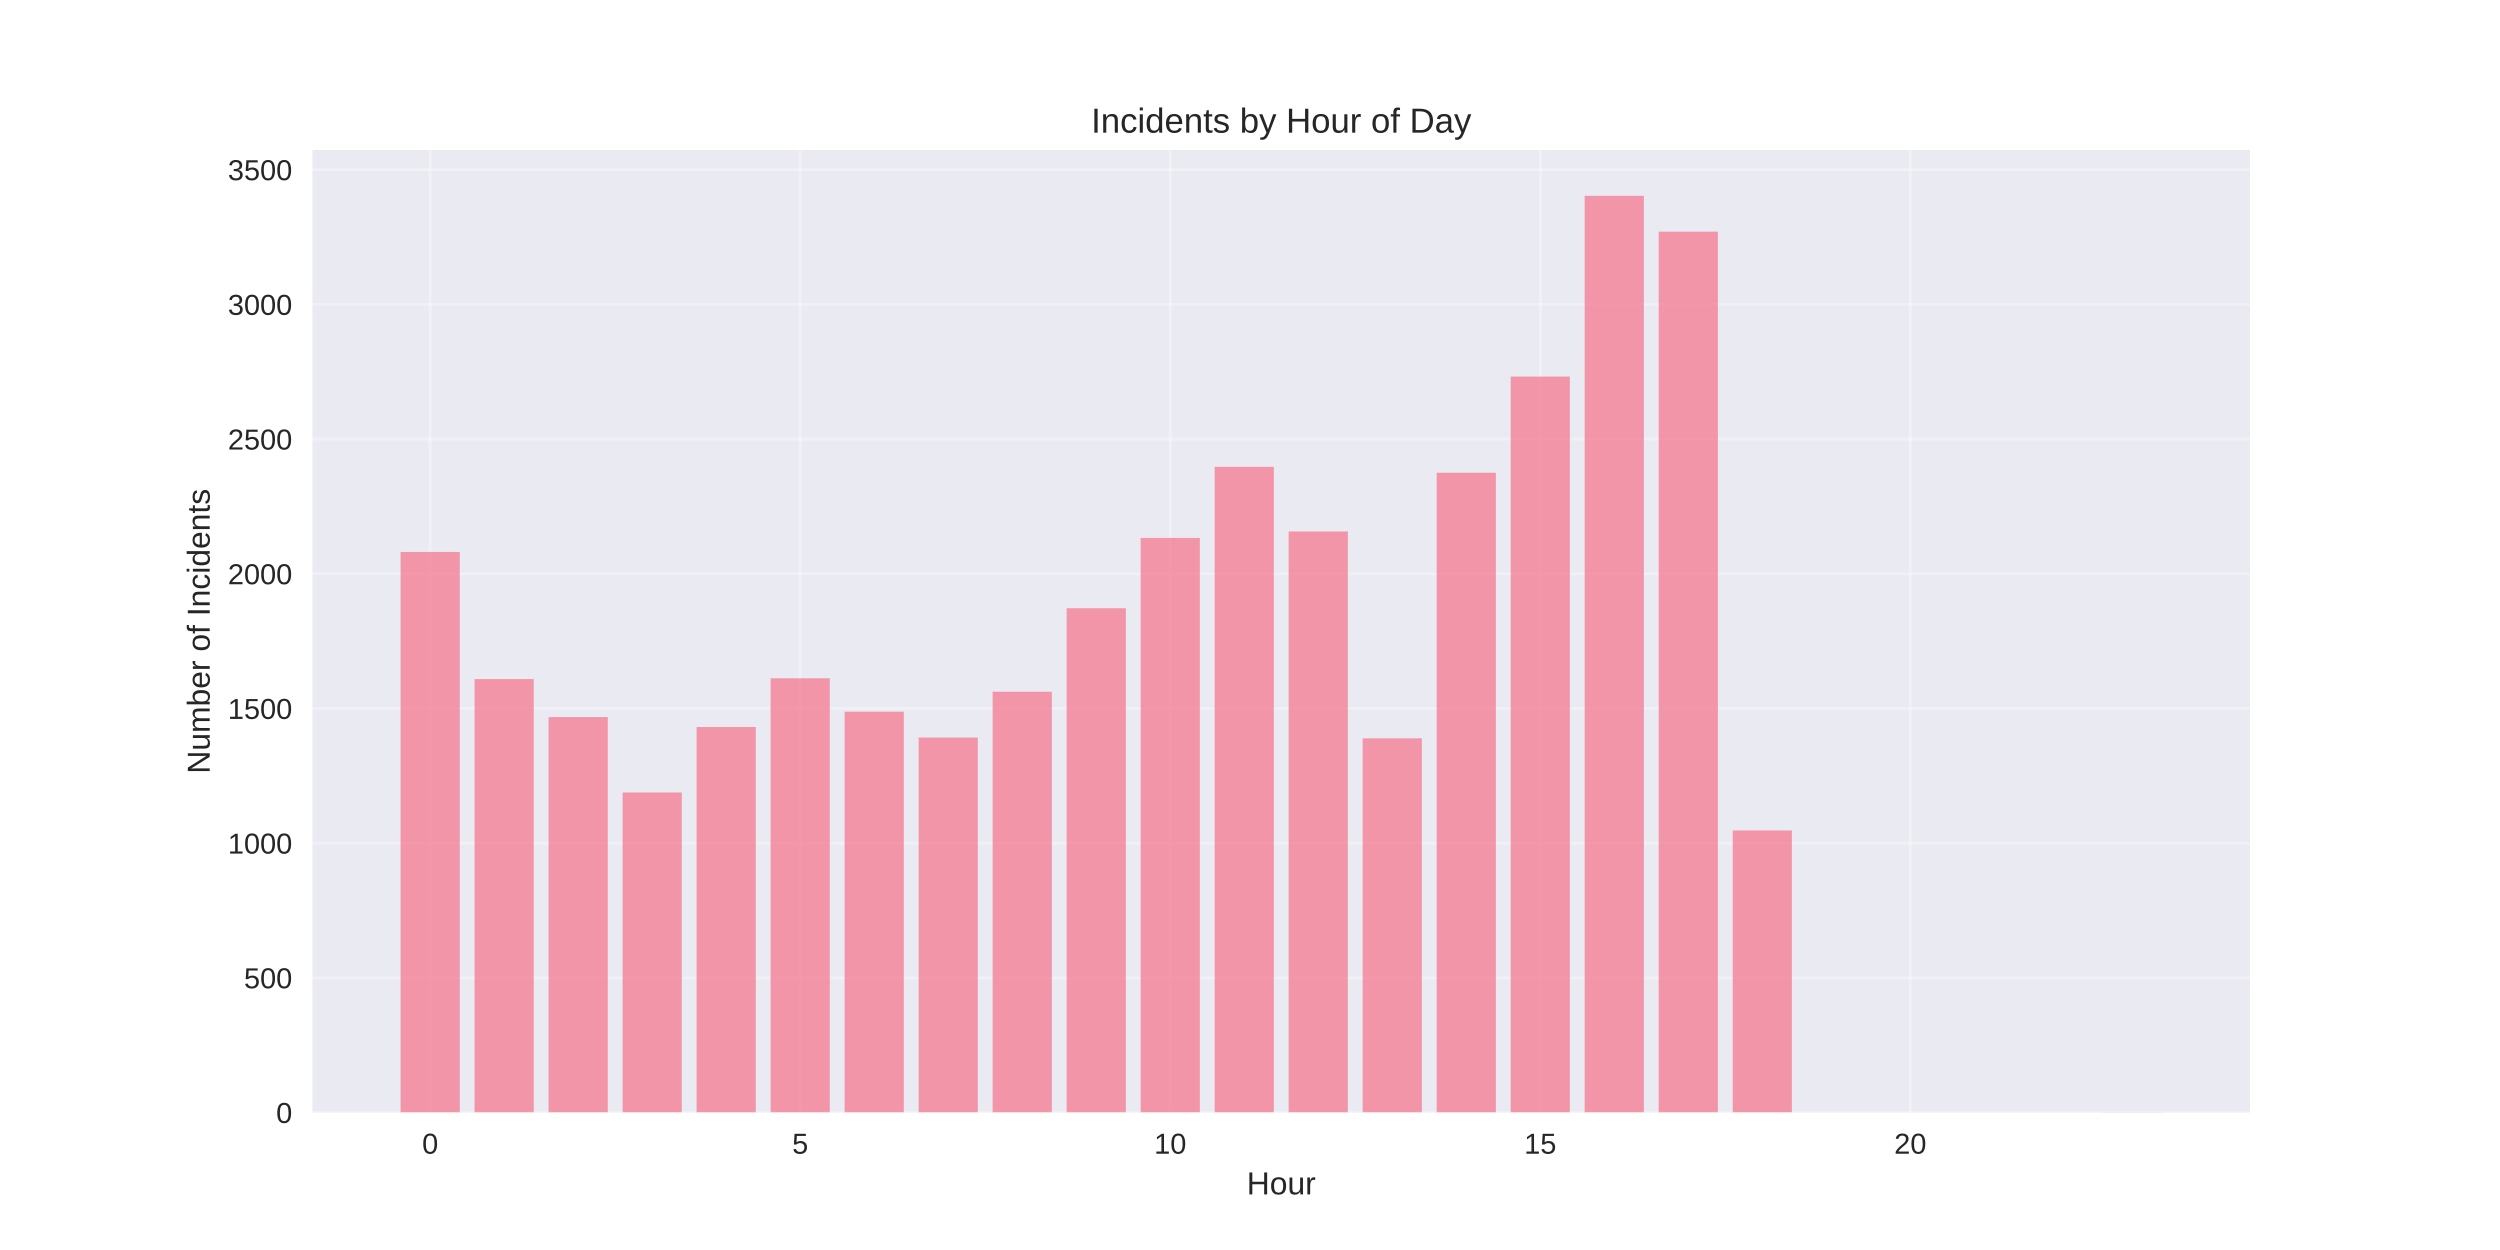
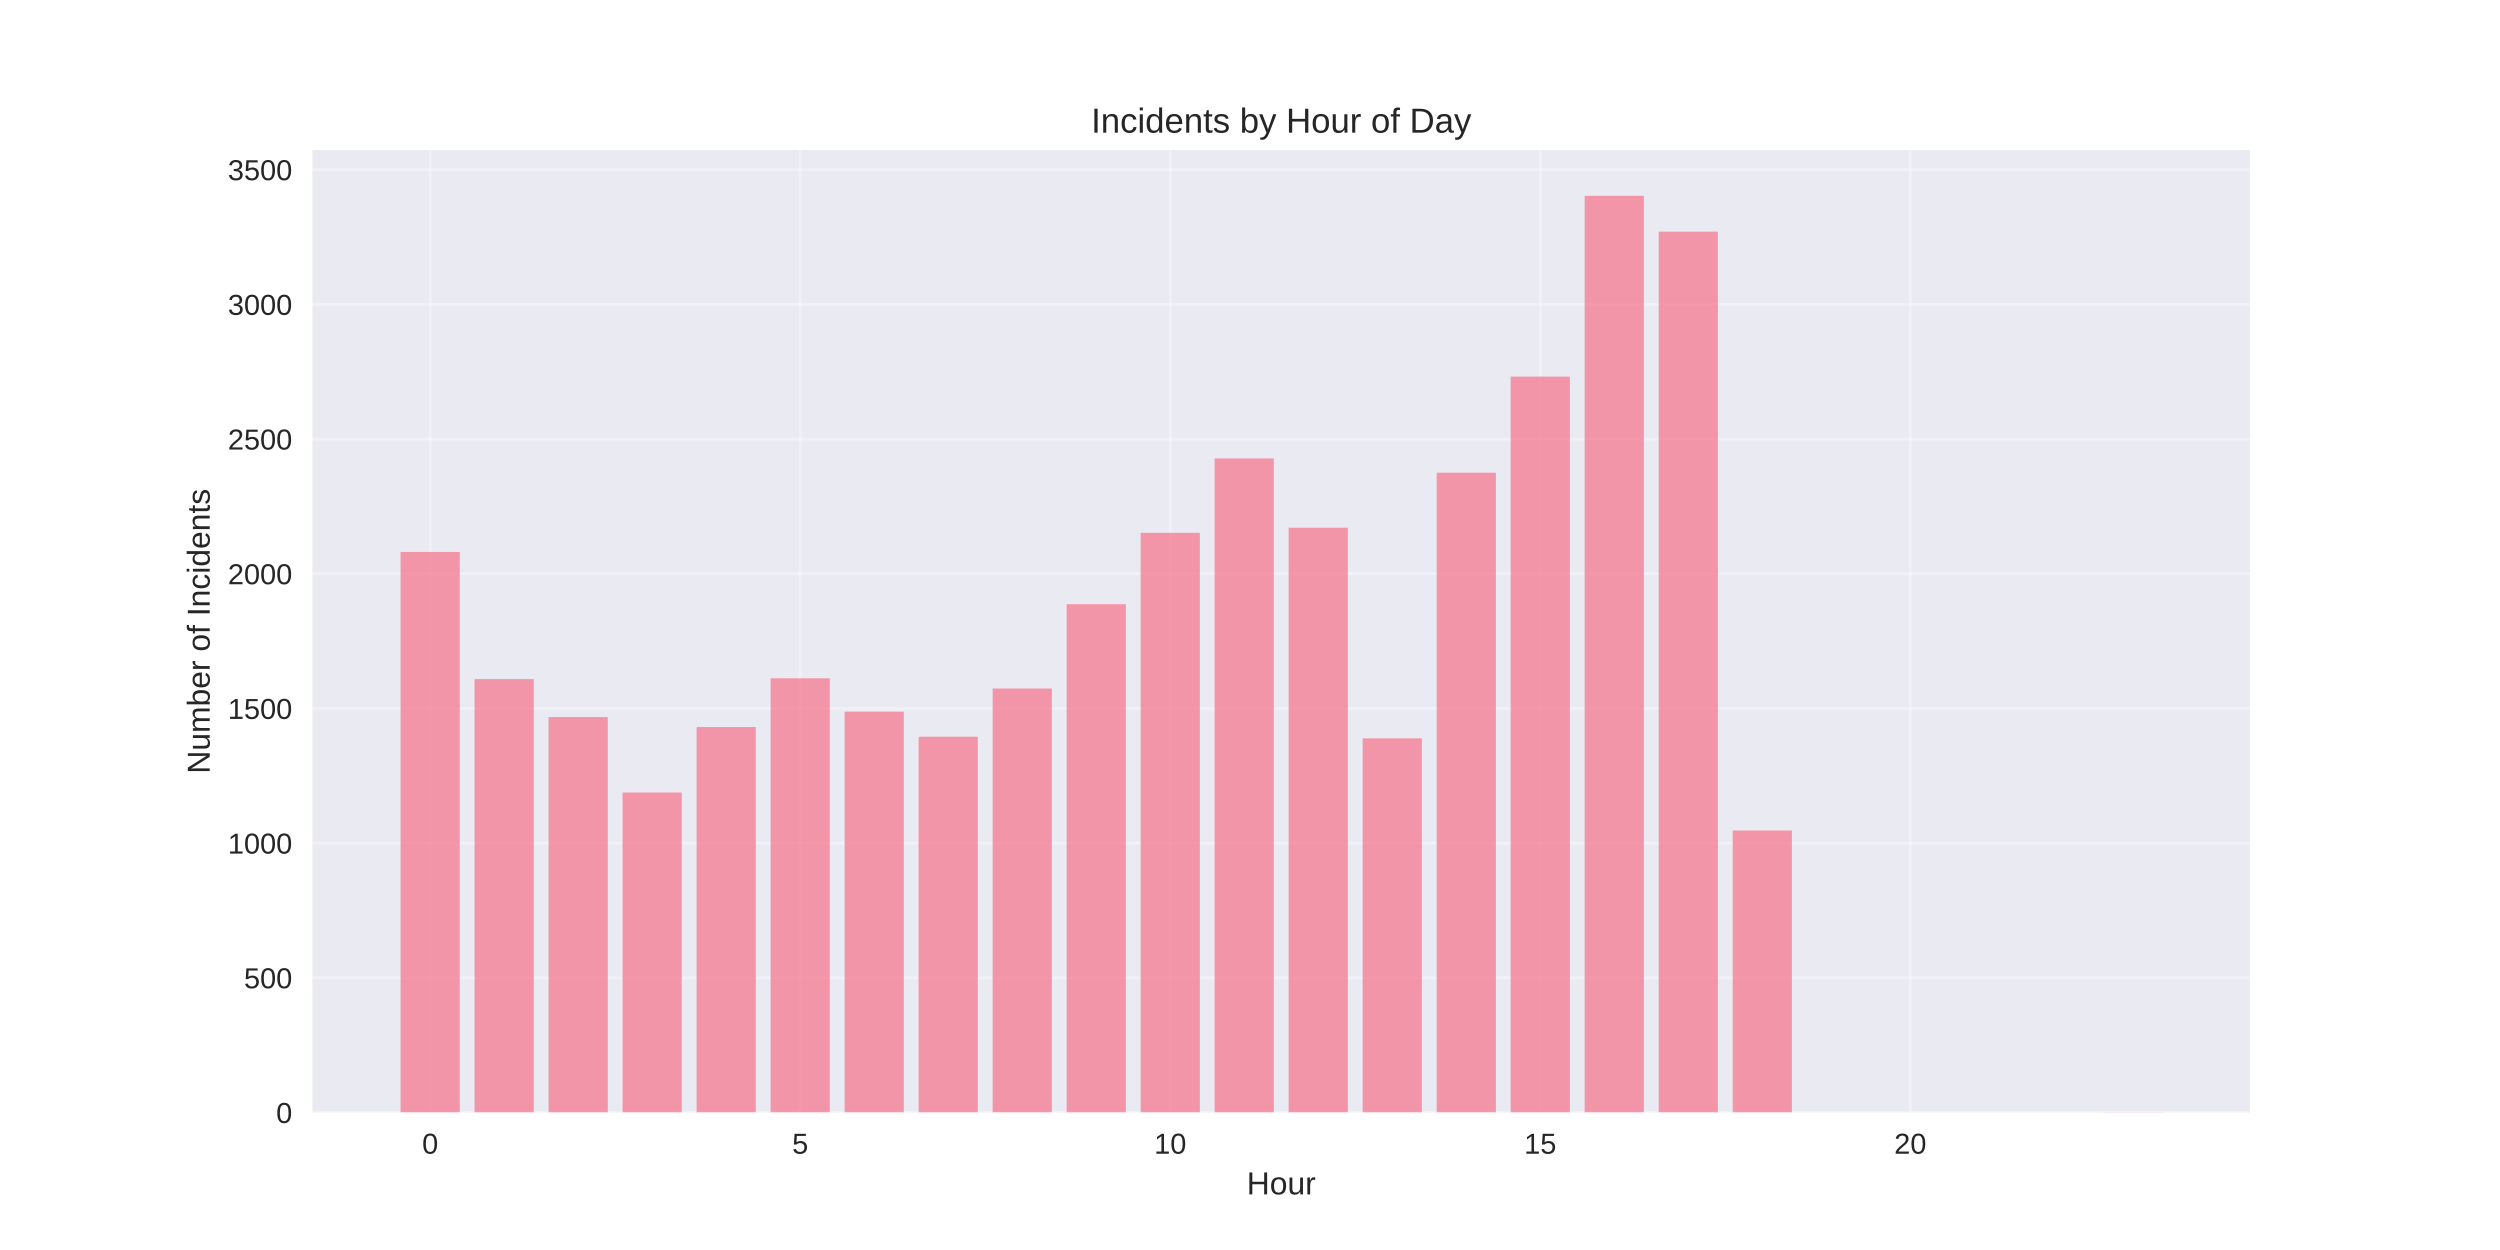
<svg xmlns="http://www.w3.org/2000/svg" width="864pt" height="432pt" viewBox="0 0 864 432" version="1.1">
  <defs>
    <style type="text/css">*{stroke-linejoin: round; stroke-linecap: butt}</style>
  </defs>
  <g id="figure_1">
    <g id="patch_1">
      <path d="M 0 432  L 864 432  L 864 0  L 0 0  z " style="fill: #ffffff" />
    </g>
    <g id="axes_1">
      <g id="patch_2">
        <path d="M 108 384.48  L 777.6 384.48  L 777.6 51.84  L 108 51.84  z " style="fill: #eaeaf2" />
      </g>
      <g id="matplotlib.axis_1">
        <g id="xtick_1">
          <g id="line2d_1">
-             <path d="M 148.667 384.48  L 148.667 51.84  " clip-path="url(#p430220d92a)" style="fill: none; stroke: #ffffff; stroke-opacity: 0.3; stroke-linecap: round" />
+             <path d="M 148.667 384.48  L 148.667 51.84  " clip-path="url(#p6bab8b73c4)" style="fill: none; stroke: #ffffff; stroke-opacity: 0.3; stroke-linecap: round" />
          </g>
          <g id="line2d_2" />
          <g id="text_1">
            <text style="fill: #262626; font: 10px 'Arial', 'Liberation Sans', 'DejaVu Sans', 'Bitstream Vera Sans', sans-serif; text-anchor: middle" x="148.667" y="398.727" transform="rotate(-0 148.6671 398.7269)">0</text>
          </g>
        </g>
        <g id="xtick_2">
          <g id="line2d_3">
-             <path d="M 276.551 384.48  L 276.551 51.84  " clip-path="url(#p430220d92a)" style="fill: none; stroke: #ffffff; stroke-opacity: 0.3; stroke-linecap: round" />
+             <path d="M 276.551 384.48  L 276.551 51.84  " clip-path="url(#p6bab8b73c4)" style="fill: none; stroke: #ffffff; stroke-opacity: 0.3; stroke-linecap: round" />
          </g>
          <g id="line2d_4" />
          <g id="text_2">
            <text style="fill: #262626; font: 10px 'Arial', 'Liberation Sans', 'DejaVu Sans', 'Bitstream Vera Sans', sans-serif; text-anchor: middle" x="276.551" y="398.727" transform="rotate(-0 276.551 398.7269)">5</text>
          </g>
        </g>
        <g id="xtick_3">
          <g id="line2d_5">
-             <path d="M 404.435 384.48  L 404.435 51.84  " clip-path="url(#p430220d92a)" style="fill: none; stroke: #ffffff; stroke-opacity: 0.3; stroke-linecap: round" />
+             <path d="M 404.435 384.48  L 404.435 51.84  " clip-path="url(#p6bab8b73c4)" style="fill: none; stroke: #ffffff; stroke-opacity: 0.3; stroke-linecap: round" />
          </g>
          <g id="line2d_6" />
          <g id="text_3">
            <text style="fill: #262626; font: 10px 'Arial', 'Liberation Sans', 'DejaVu Sans', 'Bitstream Vera Sans', sans-serif; text-anchor: middle" x="404.435" y="398.727" transform="rotate(-0 404.4348 398.7269)">10</text>
          </g>
        </g>
        <g id="xtick_4">
          <g id="line2d_7">
-             <path d="M 532.319 384.48  L 532.319 51.84  " clip-path="url(#p430220d92a)" style="fill: none; stroke: #ffffff; stroke-opacity: 0.3; stroke-linecap: round" />
+             <path d="M 532.319 384.48  L 532.319 51.84  " clip-path="url(#p6bab8b73c4)" style="fill: none; stroke: #ffffff; stroke-opacity: 0.3; stroke-linecap: round" />
          </g>
          <g id="line2d_8" />
          <g id="text_4">
            <text style="fill: #262626; font: 10px 'Arial', 'Liberation Sans', 'DejaVu Sans', 'Bitstream Vera Sans', sans-serif; text-anchor: middle" x="532.319" y="398.727" transform="rotate(-0 532.3187 398.7269)">15</text>
          </g>
        </g>
        <g id="xtick_5">
          <g id="line2d_9">
-             <path d="M 660.203 384.48  L 660.203 51.84  " clip-path="url(#p430220d92a)" style="fill: none; stroke: #ffffff; stroke-opacity: 0.3; stroke-linecap: round" />
+             <path d="M 660.203 384.48  L 660.203 51.84  " clip-path="url(#p6bab8b73c4)" style="fill: none; stroke: #ffffff; stroke-opacity: 0.3; stroke-linecap: round" />
          </g>
          <g id="line2d_10" />
          <g id="text_5">
            <text style="fill: #262626; font: 10px 'Arial', 'Liberation Sans', 'DejaVu Sans', 'Bitstream Vera Sans', sans-serif; text-anchor: middle" x="660.203" y="398.727" transform="rotate(-0 660.2026 398.7269)">20</text>
          </g>
        </g>
        <g id="text_6">
          <text style="fill: #262626; font: 11px 'Arial', 'Liberation Sans', 'DejaVu Sans', 'Bitstream Vera Sans', sans-serif; text-anchor: middle" x="442.8" y="412.773" transform="rotate(-0 442.8 412.7734)">Hour</text>
        </g>
      </g>
      <g id="matplotlib.axis_2">
        <g id="ytick_1">
          <g id="line2d_11">
-             <path d="M 108 384.48  L 777.6 384.48  " clip-path="url(#p430220d92a)" style="fill: none; stroke: #ffffff; stroke-opacity: 0.3; stroke-linecap: round" />
+             <path d="M 108 384.48  L 777.6 384.48  " clip-path="url(#p6bab8b73c4)" style="fill: none; stroke: #ffffff; stroke-opacity: 0.3; stroke-linecap: round" />
          </g>
          <g id="line2d_12" />
          <g id="text_7">
            <text style="fill: #262626; font: 10px 'Arial', 'Liberation Sans', 'DejaVu Sans', 'Bitstream Vera Sans', sans-serif; text-anchor: end" x="101" y="388.103" transform="rotate(-0 101 388.1034)">0</text>
          </g>
        </g>
        <g id="ytick_2">
          <g id="line2d_13">
-             <path d="M 108 337.933  L 777.6 337.933  " clip-path="url(#p430220d92a)" style="fill: none; stroke: #ffffff; stroke-opacity: 0.3; stroke-linecap: round" />
+             <path d="M 108 337.933  L 777.6 337.933  " clip-path="url(#p6bab8b73c4)" style="fill: none; stroke: #ffffff; stroke-opacity: 0.3; stroke-linecap: round" />
          </g>
          <g id="line2d_14" />
          <g id="text_8">
            <text style="fill: #262626; font: 10px 'Arial', 'Liberation Sans', 'DejaVu Sans', 'Bitstream Vera Sans', sans-serif; text-anchor: end" x="101" y="341.556" transform="rotate(-0 101 341.5563)">500</text>
          </g>
        </g>
        <g id="ytick_3">
          <g id="line2d_15">
-             <path d="M 108 291.386  L 777.6 291.386  " clip-path="url(#p430220d92a)" style="fill: none; stroke: #ffffff; stroke-opacity: 0.3; stroke-linecap: round" />
+             <path d="M 108 291.386  L 777.6 291.386  " clip-path="url(#p6bab8b73c4)" style="fill: none; stroke: #ffffff; stroke-opacity: 0.3; stroke-linecap: round" />
          </g>
          <g id="line2d_16" />
          <g id="text_9">
            <text style="fill: #262626; font: 10px 'Arial', 'Liberation Sans', 'DejaVu Sans', 'Bitstream Vera Sans', sans-serif; text-anchor: end" x="101" y="295.009" transform="rotate(-0 101 295.0091)">1000</text>
          </g>
        </g>
        <g id="ytick_4">
          <g id="line2d_17">
-             <path d="M 108 244.839  L 777.6 244.839  " clip-path="url(#p430220d92a)" style="fill: none; stroke: #ffffff; stroke-opacity: 0.3; stroke-linecap: round" />
+             <path d="M 108 244.839  L 777.6 244.839  " clip-path="url(#p6bab8b73c4)" style="fill: none; stroke: #ffffff; stroke-opacity: 0.3; stroke-linecap: round" />
          </g>
          <g id="line2d_18" />
          <g id="text_10">
            <text style="fill: #262626; font: 10px 'Arial', 'Liberation Sans', 'DejaVu Sans', 'Bitstream Vera Sans', sans-serif; text-anchor: end" x="101" y="248.462" transform="rotate(-0 101 248.4619)">1500</text>
          </g>
        </g>
        <g id="ytick_5">
          <g id="line2d_19">
-             <path d="M 108 198.291  L 777.6 198.291  " clip-path="url(#p430220d92a)" style="fill: none; stroke: #ffffff; stroke-opacity: 0.3; stroke-linecap: round" />
+             <path d="M 108 198.291  L 777.6 198.291  " clip-path="url(#p6bab8b73c4)" style="fill: none; stroke: #ffffff; stroke-opacity: 0.3; stroke-linecap: round" />
          </g>
          <g id="line2d_20" />
          <g id="text_11">
            <text style="fill: #262626; font: 10px 'Arial', 'Liberation Sans', 'DejaVu Sans', 'Bitstream Vera Sans', sans-serif; text-anchor: end" x="101" y="201.915" transform="rotate(-0 101 201.9148)">2000</text>
          </g>
        </g>
        <g id="ytick_6">
          <g id="line2d_21">
-             <path d="M 108 151.744  L 777.6 151.744  " clip-path="url(#p430220d92a)" style="fill: none; stroke: #ffffff; stroke-opacity: 0.3; stroke-linecap: round" />
+             <path d="M 108 151.744  L 777.6 151.744  " clip-path="url(#p6bab8b73c4)" style="fill: none; stroke: #ffffff; stroke-opacity: 0.3; stroke-linecap: round" />
          </g>
          <g id="line2d_22" />
          <g id="text_12">
            <text style="fill: #262626; font: 10px 'Arial', 'Liberation Sans', 'DejaVu Sans', 'Bitstream Vera Sans', sans-serif; text-anchor: end" x="101" y="155.368" transform="rotate(-0 101 155.3676)">2500</text>
          </g>
        </g>
        <g id="ytick_7">
          <g id="line2d_23">
-             <path d="M 108 105.197  L 777.6 105.197  " clip-path="url(#p430220d92a)" style="fill: none; stroke: #ffffff; stroke-opacity: 0.3; stroke-linecap: round" />
+             <path d="M 108 105.197  L 777.6 105.197  " clip-path="url(#p6bab8b73c4)" style="fill: none; stroke: #ffffff; stroke-opacity: 0.3; stroke-linecap: round" />
          </g>
          <g id="line2d_24" />
          <g id="text_13">
            <text style="fill: #262626; font: 10px 'Arial', 'Liberation Sans', 'DejaVu Sans', 'Bitstream Vera Sans', sans-serif; text-anchor: end" x="101" y="108.82" transform="rotate(-0 101 108.8205)">3000</text>
          </g>
        </g>
        <g id="ytick_8">
          <g id="line2d_25">
-             <path d="M 108 58.65  L 777.6 58.65  " clip-path="url(#p430220d92a)" style="fill: none; stroke: #ffffff; stroke-opacity: 0.3; stroke-linecap: round" />
+             <path d="M 108 58.65  L 777.6 58.65  " clip-path="url(#p6bab8b73c4)" style="fill: none; stroke: #ffffff; stroke-opacity: 0.3; stroke-linecap: round" />
          </g>
          <g id="line2d_26" />
          <g id="text_14">
            <text style="fill: #262626; font: 10px 'Arial', 'Liberation Sans', 'DejaVu Sans', 'Bitstream Vera Sans', sans-serif; text-anchor: end" x="101" y="62.273" transform="rotate(-0 101 62.27329)">3500</text>
          </g>
        </g>
        <g id="text_15">
          <text style="fill: #262626; font: 11px 'Arial', 'Liberation Sans', 'DejaVu Sans', 'Bitstream Vera Sans', sans-serif; text-anchor: middle" x="72.474" y="218.16" transform="rotate(-90 72.47375 218.16)">Number of Incidents</text>
        </g>
      </g>
      <g id="patch_3">
-         <path d="M 138.436 384.48  L 158.898 384.48  L 158.898 190.751  L 138.436 190.751  z " clip-path="url(#p430220d92a)" style="fill: #f77189; opacity: 0.7" />
+         <path d="M 138.436 384.48  L 158.898 384.48  L 158.898 190.751  L 138.436 190.751  z " clip-path="url(#p6bab8b73c4)" style="fill: #f77189; opacity: 0.7" />
      </g>
      <g id="patch_4">
-         <path d="M 164.013 384.48  L 184.475 384.48  L 184.475 234.691  L 164.013 234.691  z " clip-path="url(#p430220d92a)" style="fill: #f77189; opacity: 0.7" />
+         <path d="M 164.013 384.48  L 184.475 384.48  L 184.475 234.691  L 164.013 234.691  z " clip-path="url(#p6bab8b73c4)" style="fill: #f77189; opacity: 0.7" />
      </g>
      <g id="patch_5">
-         <path d="M 189.59 384.48  L 210.051 384.48  L 210.051 247.818  L 189.59 247.818  z " clip-path="url(#p430220d92a)" style="fill: #f77189; opacity: 0.7" />
+         <path d="M 189.59 384.48  L 210.051 384.48  L 210.051 247.818  L 189.59 247.818  z " clip-path="url(#p6bab8b73c4)" style="fill: #f77189; opacity: 0.7" />
      </g>
      <g id="patch_6">
-         <path d="M 215.167 384.48  L 235.628 384.48  L 235.628 273.884  L 215.167 273.884  z " clip-path="url(#p430220d92a)" style="fill: #f77189; opacity: 0.7" />
+         <path d="M 215.167 384.48  L 235.628 384.48  L 235.628 273.884  L 215.167 273.884  z " clip-path="url(#p6bab8b73c4)" style="fill: #f77189; opacity: 0.7" />
      </g>
      <g id="patch_7">
-         <path d="M 240.743 384.48  L 261.205 384.48  L 261.205 251.262  L 240.743 251.262  z " clip-path="url(#p430220d92a)" style="fill: #f77189; opacity: 0.7" />
+         <path d="M 240.743 384.48  L 261.205 384.48  L 261.205 251.262  L 240.743 251.262  z " clip-path="url(#p6bab8b73c4)" style="fill: #f77189; opacity: 0.7" />
      </g>
      <g id="patch_8">
-         <path d="M 266.32 384.48  L 286.782 384.48  L 286.782 234.412  L 266.32 234.412  z " clip-path="url(#p430220d92a)" style="fill: #f77189; opacity: 0.7" />
+         <path d="M 266.32 384.48  L 286.782 384.48  L 286.782 234.412  L 266.32 234.412  z " clip-path="url(#p6bab8b73c4)" style="fill: #f77189; opacity: 0.7" />
      </g>
      <g id="patch_9">
-         <path d="M 291.897 384.48  L 312.358 384.48  L 312.358 245.956  L 291.897 245.956  z " clip-path="url(#p430220d92a)" style="fill: #f77189; opacity: 0.7" />
+         <path d="M 291.897 384.48  L 312.358 384.48  L 312.358 245.956  L 291.897 245.956  z " clip-path="url(#p6bab8b73c4)" style="fill: #f77189; opacity: 0.7" />
      </g>
      <g id="patch_10">
-         <path d="M 317.474 384.48  L 337.935 384.48  L 337.935 254.893  L 317.474 254.893  z " clip-path="url(#p430220d92a)" style="fill: #f77189; opacity: 0.7" />
+         <path d="M 317.474 384.48  L 337.935 384.48  L 337.935 254.613  L 317.474 254.613  z " clip-path="url(#p6bab8b73c4)" style="fill: #f77189; opacity: 0.7" />
      </g>
      <g id="patch_11">
-         <path d="M 343.051 384.48  L 363.512 384.48  L 363.512 239.067  L 343.051 239.067  z " clip-path="url(#p430220d92a)" style="fill: #f77189; opacity: 0.7" />
+         <path d="M 343.051 384.48  L 363.512 384.48  L 363.512 237.95  L 343.051 237.95  z " clip-path="url(#p6bab8b73c4)" style="fill: #f77189; opacity: 0.7" />
      </g>
      <g id="patch_12">
-         <path d="M 368.627 384.48  L 389.089 384.48  L 389.089 210.207  L 368.627 210.207  z " clip-path="url(#p430220d92a)" style="fill: #f77189; opacity: 0.7" />
+         <path d="M 368.627 384.48  L 389.089 384.48  L 389.089 208.811  L 368.627 208.811  z " clip-path="url(#p6bab8b73c4)" style="fill: #f77189; opacity: 0.7" />
      </g>
      <g id="patch_13">
-         <path d="M 394.204 384.48  L 414.666 384.48  L 414.666 185.91  L 394.204 185.91  z " clip-path="url(#p430220d92a)" style="fill: #f77189; opacity: 0.7" />
+         <path d="M 394.204 384.48  L 414.666 384.48  L 414.666 184.141  L 394.204 184.141  z " clip-path="url(#p6bab8b73c4)" style="fill: #f77189; opacity: 0.7" />
      </g>
      <g id="patch_14">
-         <path d="M 419.781 384.48  L 440.242 384.48  L 440.242 161.333  L 419.781 161.333  z " clip-path="url(#p430220d92a)" style="fill: #f77189; opacity: 0.7" />
+         <path d="M 419.781 384.48  L 440.242 384.48  L 440.242 158.447  L 419.781 158.447  z " clip-path="url(#p6bab8b73c4)" style="fill: #f77189; opacity: 0.7" />
      </g>
      <g id="patch_15">
-         <path d="M 445.358 384.48  L 465.819 384.48  L 465.819 183.676  L 445.358 183.676  z " clip-path="url(#p430220d92a)" style="fill: #f77189; opacity: 0.7" />
+         <path d="M 445.358 384.48  L 465.819 384.48  L 465.819 182.372  L 445.358 182.372  z " clip-path="url(#p6bab8b73c4)" style="fill: #f77189; opacity: 0.7" />
      </g>
      <g id="patch_16">
-         <path d="M 470.934 384.48  L 491.396 384.48  L 491.396 255.172  L 470.934 255.172  z " clip-path="url(#p430220d92a)" style="fill: #f77189; opacity: 0.7" />
+         <path d="M 470.934 384.48  L 491.396 384.48  L 491.396 255.172  L 470.934 255.172  z " clip-path="url(#p6bab8b73c4)" style="fill: #f77189; opacity: 0.7" />
      </g>
      <g id="patch_17">
-         <path d="M 496.511 384.48  L 516.973 384.48  L 516.973 163.381  L 496.511 163.381  z " clip-path="url(#p430220d92a)" style="fill: #f77189; opacity: 0.7" />
+         <path d="M 496.511 384.48  L 516.973 384.48  L 516.973 163.381  L 496.511 163.381  z " clip-path="url(#p6bab8b73c4)" style="fill: #f77189; opacity: 0.7" />
      </g>
      <g id="patch_18">
-         <path d="M 522.088 384.48  L 542.549 384.48  L 542.549 130.146  L 522.088 130.146  z " clip-path="url(#p430220d92a)" style="fill: #f77189; opacity: 0.7" />
+         <path d="M 522.088 384.48  L 542.549 384.48  L 542.549 130.146  L 522.088 130.146  z " clip-path="url(#p6bab8b73c4)" style="fill: #f77189; opacity: 0.7" />
      </g>
      <g id="patch_19">
-         <path d="M 547.665 384.48  L 568.126 384.48  L 568.126 67.68  L 547.665 67.68  z " clip-path="url(#p430220d92a)" style="fill: #f77189; opacity: 0.7" />
+         <path d="M 547.665 384.48  L 568.126 384.48  L 568.126 67.68  L 547.665 67.68  z " clip-path="url(#p6bab8b73c4)" style="fill: #f77189; opacity: 0.7" />
      </g>
      <g id="patch_20">
-         <path d="M 573.242 384.48  L 593.703 384.48  L 593.703 80.062  L 573.242 80.062  z " clip-path="url(#p430220d92a)" style="fill: #f77189; opacity: 0.7" />
+         <path d="M 573.242 384.48  L 593.703 384.48  L 593.703 80.062  L 573.242 80.062  z " clip-path="url(#p6bab8b73c4)" style="fill: #f77189; opacity: 0.7" />
      </g>
      <g id="patch_21">
-         <path d="M 598.818 384.48  L 619.28 384.48  L 619.28 287.01  L 598.818 287.01  z " clip-path="url(#p430220d92a)" style="fill: #f77189; opacity: 0.7" />
+         <path d="M 598.818 384.48  L 619.28 384.48  L 619.28 287.01  L 598.818 287.01  z " clip-path="url(#p6bab8b73c4)" style="fill: #f77189; opacity: 0.7" />
      </g>
      <g id="patch_22">
-         <path d="M 726.702 384.48  L 747.164 384.48  L 747.164 384.387  L 726.702 384.387  z " clip-path="url(#p430220d92a)" style="fill: #f77189; opacity: 0.7" />
+         <path d="M 726.702 384.48  L 747.164 384.48  L 747.164 384.387  L 726.702 384.387  z " clip-path="url(#p6bab8b73c4)" style="fill: #f77189; opacity: 0.7" />
      </g>
      <g id="patch_23">
        <path d="M 108 384.48  L 108 51.84  " style="fill: none" />
      </g>
      <g id="patch_24">
        <path d="M 777.6 384.48  L 777.6 51.84  " style="fill: none" />
      </g>
      <g id="patch_25">
        <path d="M 108 384.48  L 777.6 384.48  " style="fill: none" />
      </g>
      <g id="patch_26">
        <path d="M 108 51.84  L 777.6 51.84  " style="fill: none" />
      </g>
      <g id="text_16">
        <text style="fill: #262626; font: 12px 'Arial', 'Liberation Sans', 'DejaVu Sans', 'Bitstream Vera Sans', sans-serif; text-anchor: middle" x="442.8" y="45.84" transform="rotate(-0 442.8 45.84)">Incidents by Hour of Day</text>
      </g>
    </g>
  </g>
  <defs>
-     <clipPath id="p430220d92a">
+     <clipPath id="p6bab8b73c4">
      <rect x="108" y="51.84" width="669.6" height="332.64" />
    </clipPath>
  </defs>
</svg>
